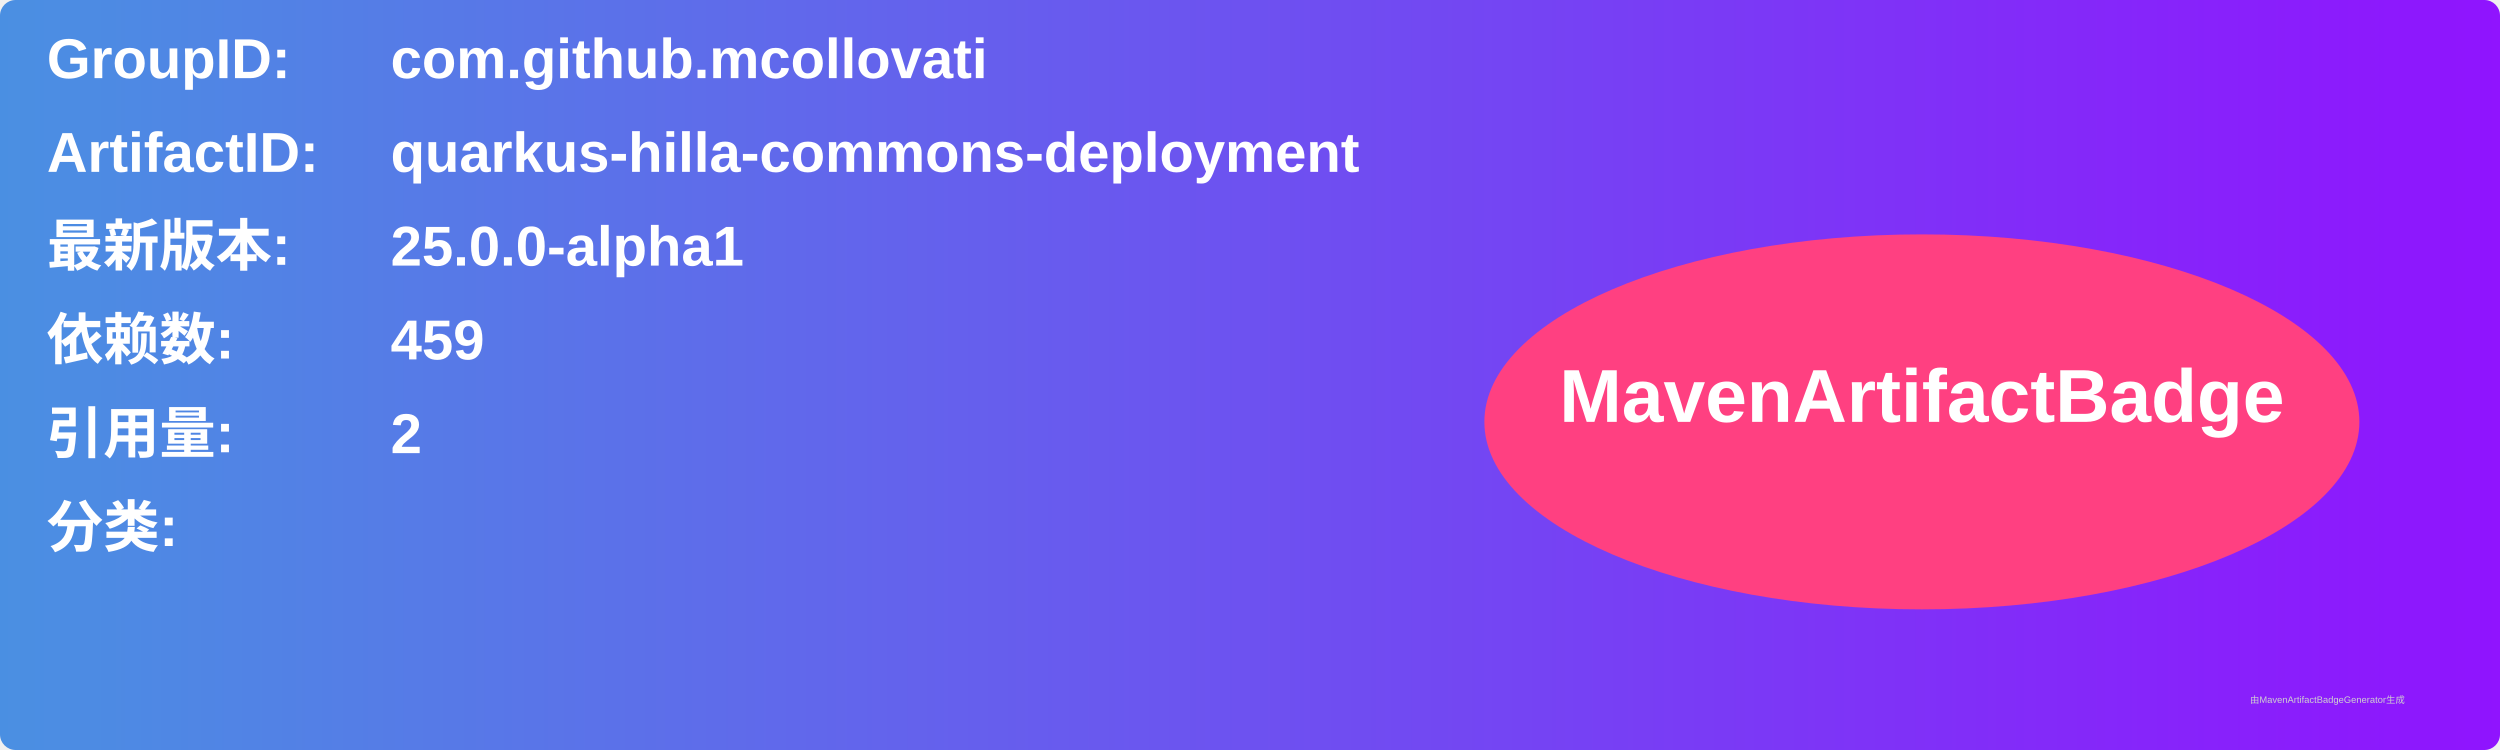
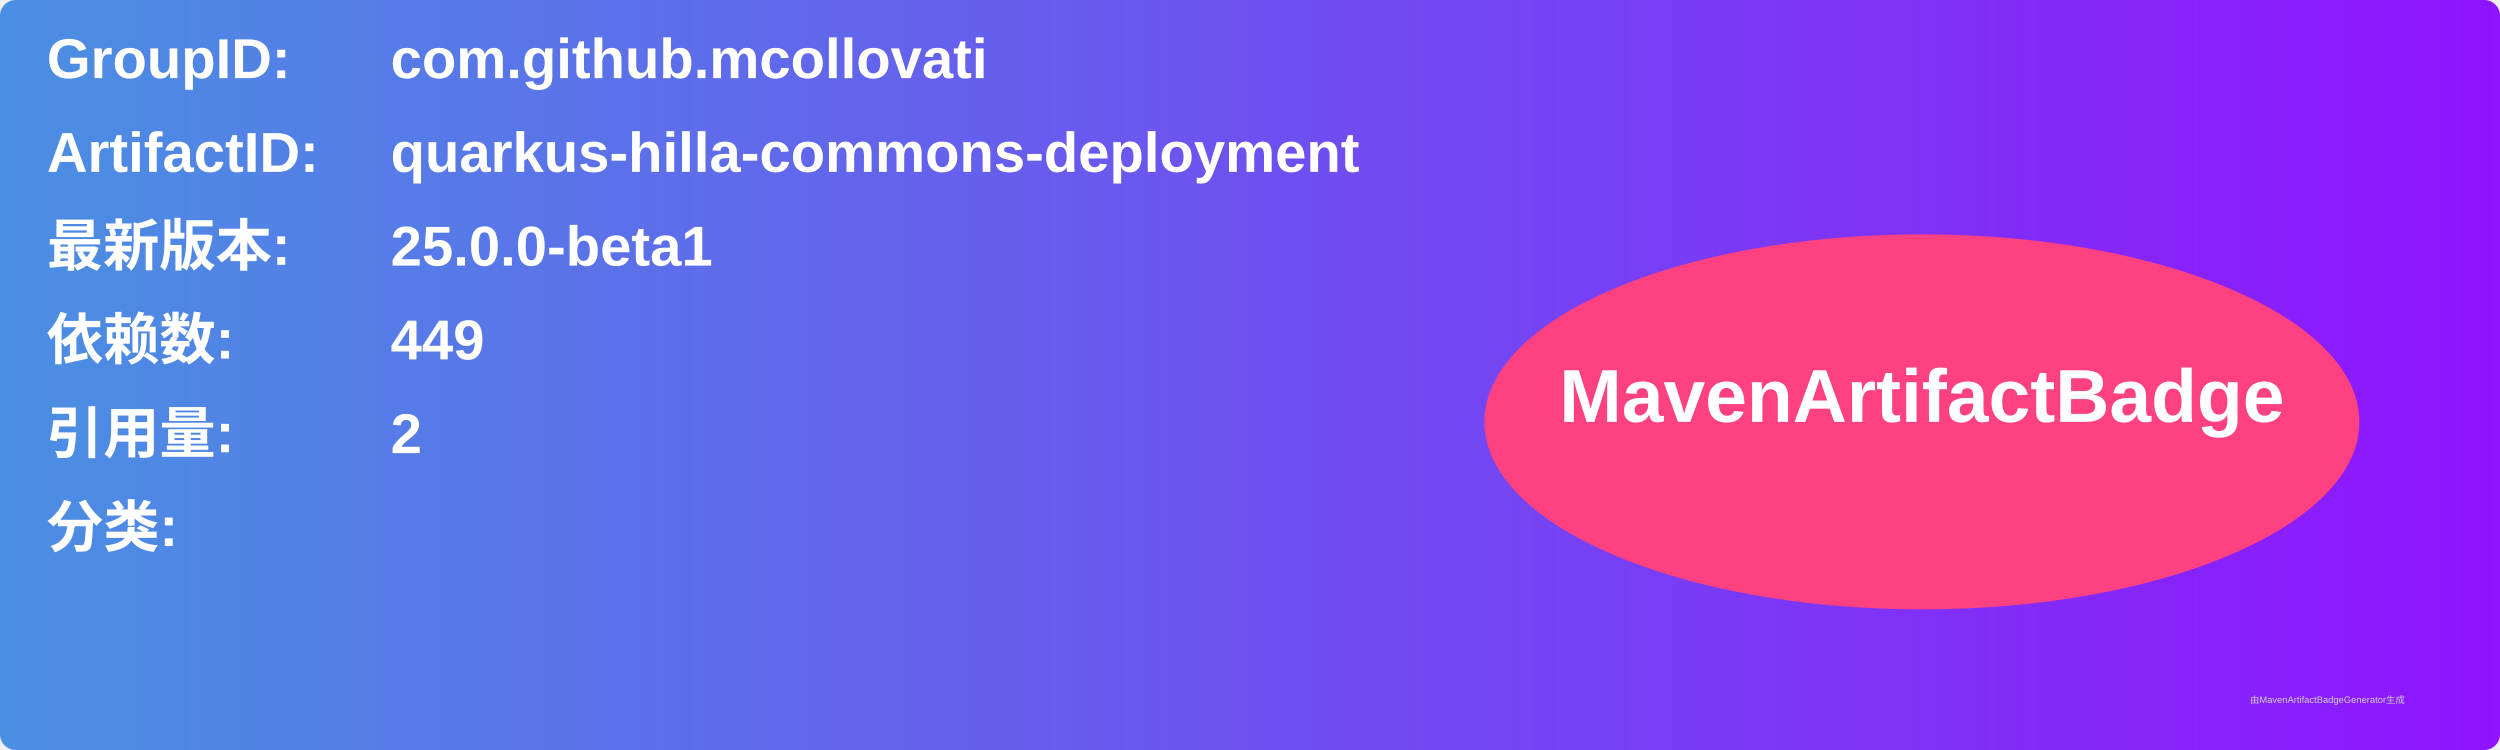
<svg xmlns="http://www.w3.org/2000/svg" width="800" height="240" viewBox="0 0 800 240">
  <linearGradient id="grad" x1="0%" y1="0%" x2="100%" y2="0%">
    <stop offset="0%" stop-color="#4a90e2" />
    <stop offset="100%" stop-color="#9013fe" />
  </linearGradient>
  <rect width="100%" height="100%" rx="5" ry="5" fill="url(#grad)" />
  <g transform="translate(15, 15)">
    <text x="0" y="10" font-family="Arial" font-size="18" fill="white" font-weight="bold" width="260">GroupID:</text>
    <text x="110" y="10" font-family="Arial" font-size="18" fill="white" font-weight="bold" width="460">com.github.mcollovati</text>
    <text x="0" y="40" font-family="Arial" font-size="18" fill="white" font-weight="bold" width="260">ArtifactID:</text>
    <text x="110" y="40" font-family="Arial" font-size="18" fill="white" font-weight="bold" width="460">quarkus-hilla-commons-deployment</text>
    <text x="0" y="70" font-family="Arial" font-size="18" fill="white" font-weight="bold">最新版本:</text>
    <text x="110" y="70" font-family="Arial" font-size="18" fill="white" font-weight="bold">
-       <tspan font-weight="bold">25.0.0-alpha1</tspan>
+       <tspan font-weight="bold">25.0.0-beta1</tspan>
    </text>
    <text x="0" y="100" font-family="Arial" font-size="18" fill="white" font-weight="bold">依赖数: </text>
    <text x="110" y="100" font-family="Arial" font-size="18" fill="white">
-       <tspan font-weight="bold">459</tspan>
+       <tspan font-weight="bold">449</tspan>
    </text>
    <text x="0" y="130" font-family="Arial" font-size="18" fill="white" font-weight="bold">引用量: </text>
    <text x="110" y="130" font-family="Arial" font-size="18" fill="white">
      <tspan font-weight="bold">2</tspan>
    </text>
    <text x="0" y="160" font-family="Arial" font-size="18" fill="white" font-weight="bold">分类:</text>
    <text x="10" y="190" font-family="Arial" font-size="10" fill="white">
      <tspan font-weight="bold" />
    </text>
    <ellipse cx="600" cy="120" rx="140" ry="60" fill="#ff4081" />
    <text x="600" y="120" text-anchor="middle" font-family="Arial" font-size="24" fill="white" font-weight="bold">MavenArtifactBadge</text>
  </g>
  <text x="720" y="225" font-family="Arial" font-size="3" fill="#d0d0d0">由MavenArtifactBadgeGenerator生成</text>
</svg>
